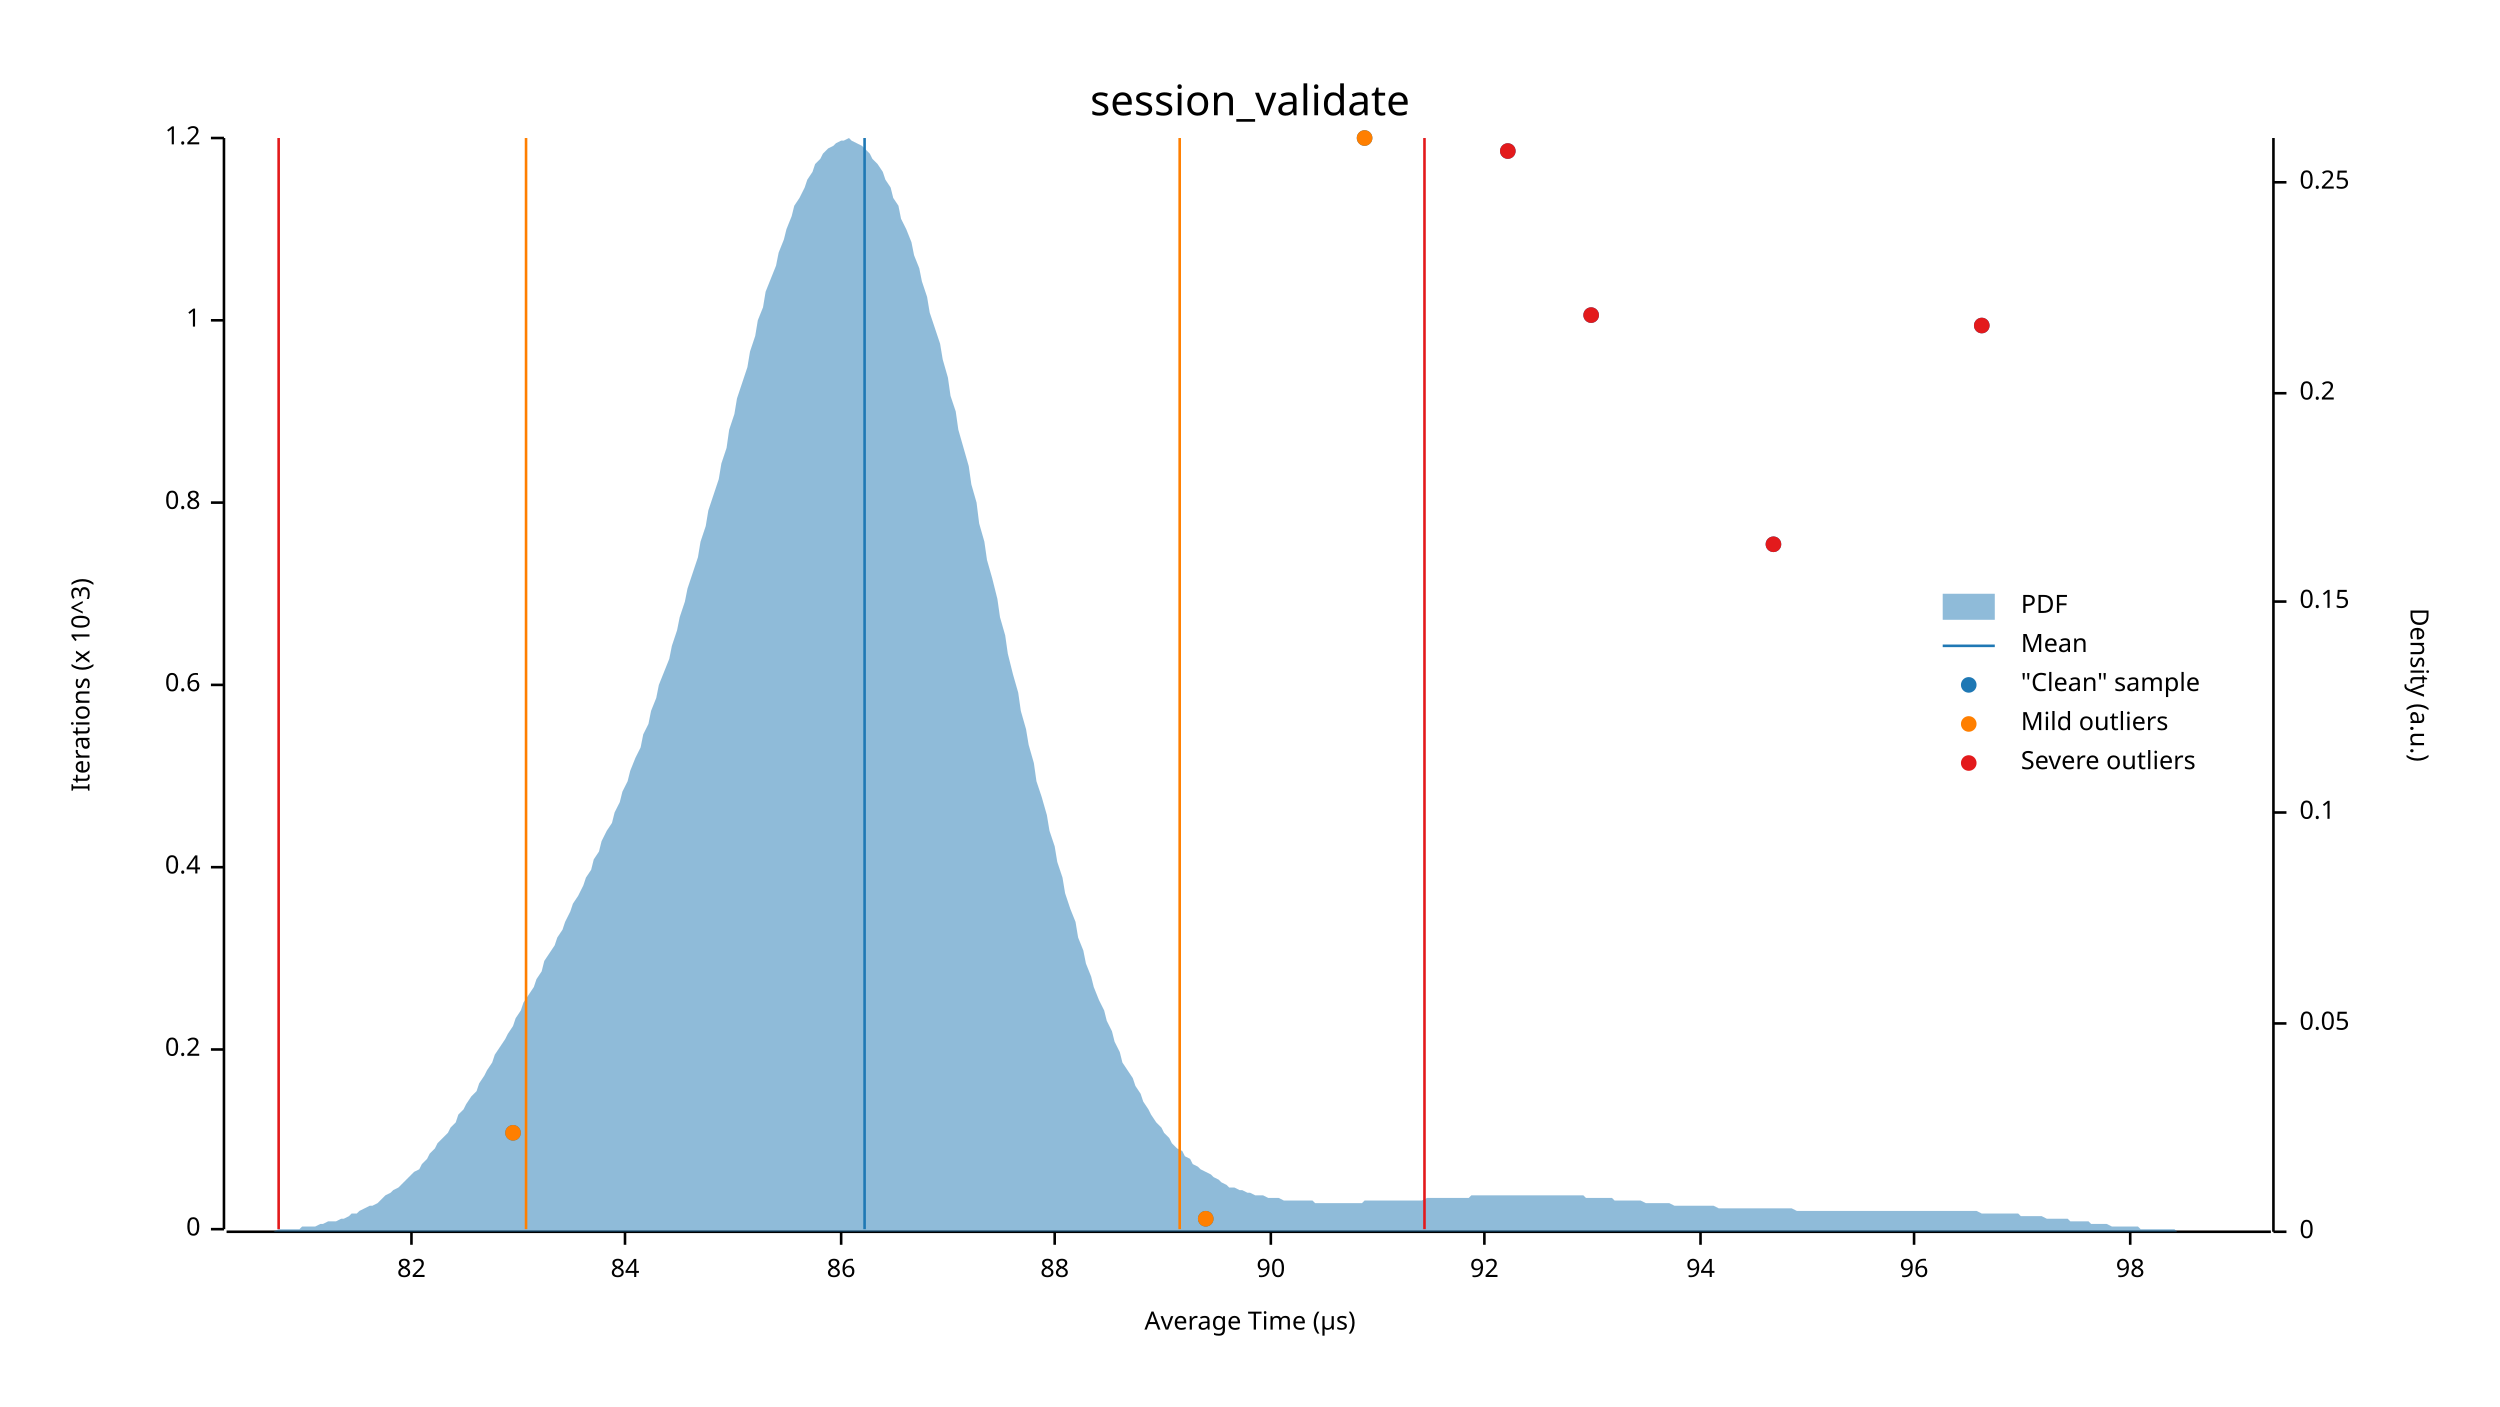
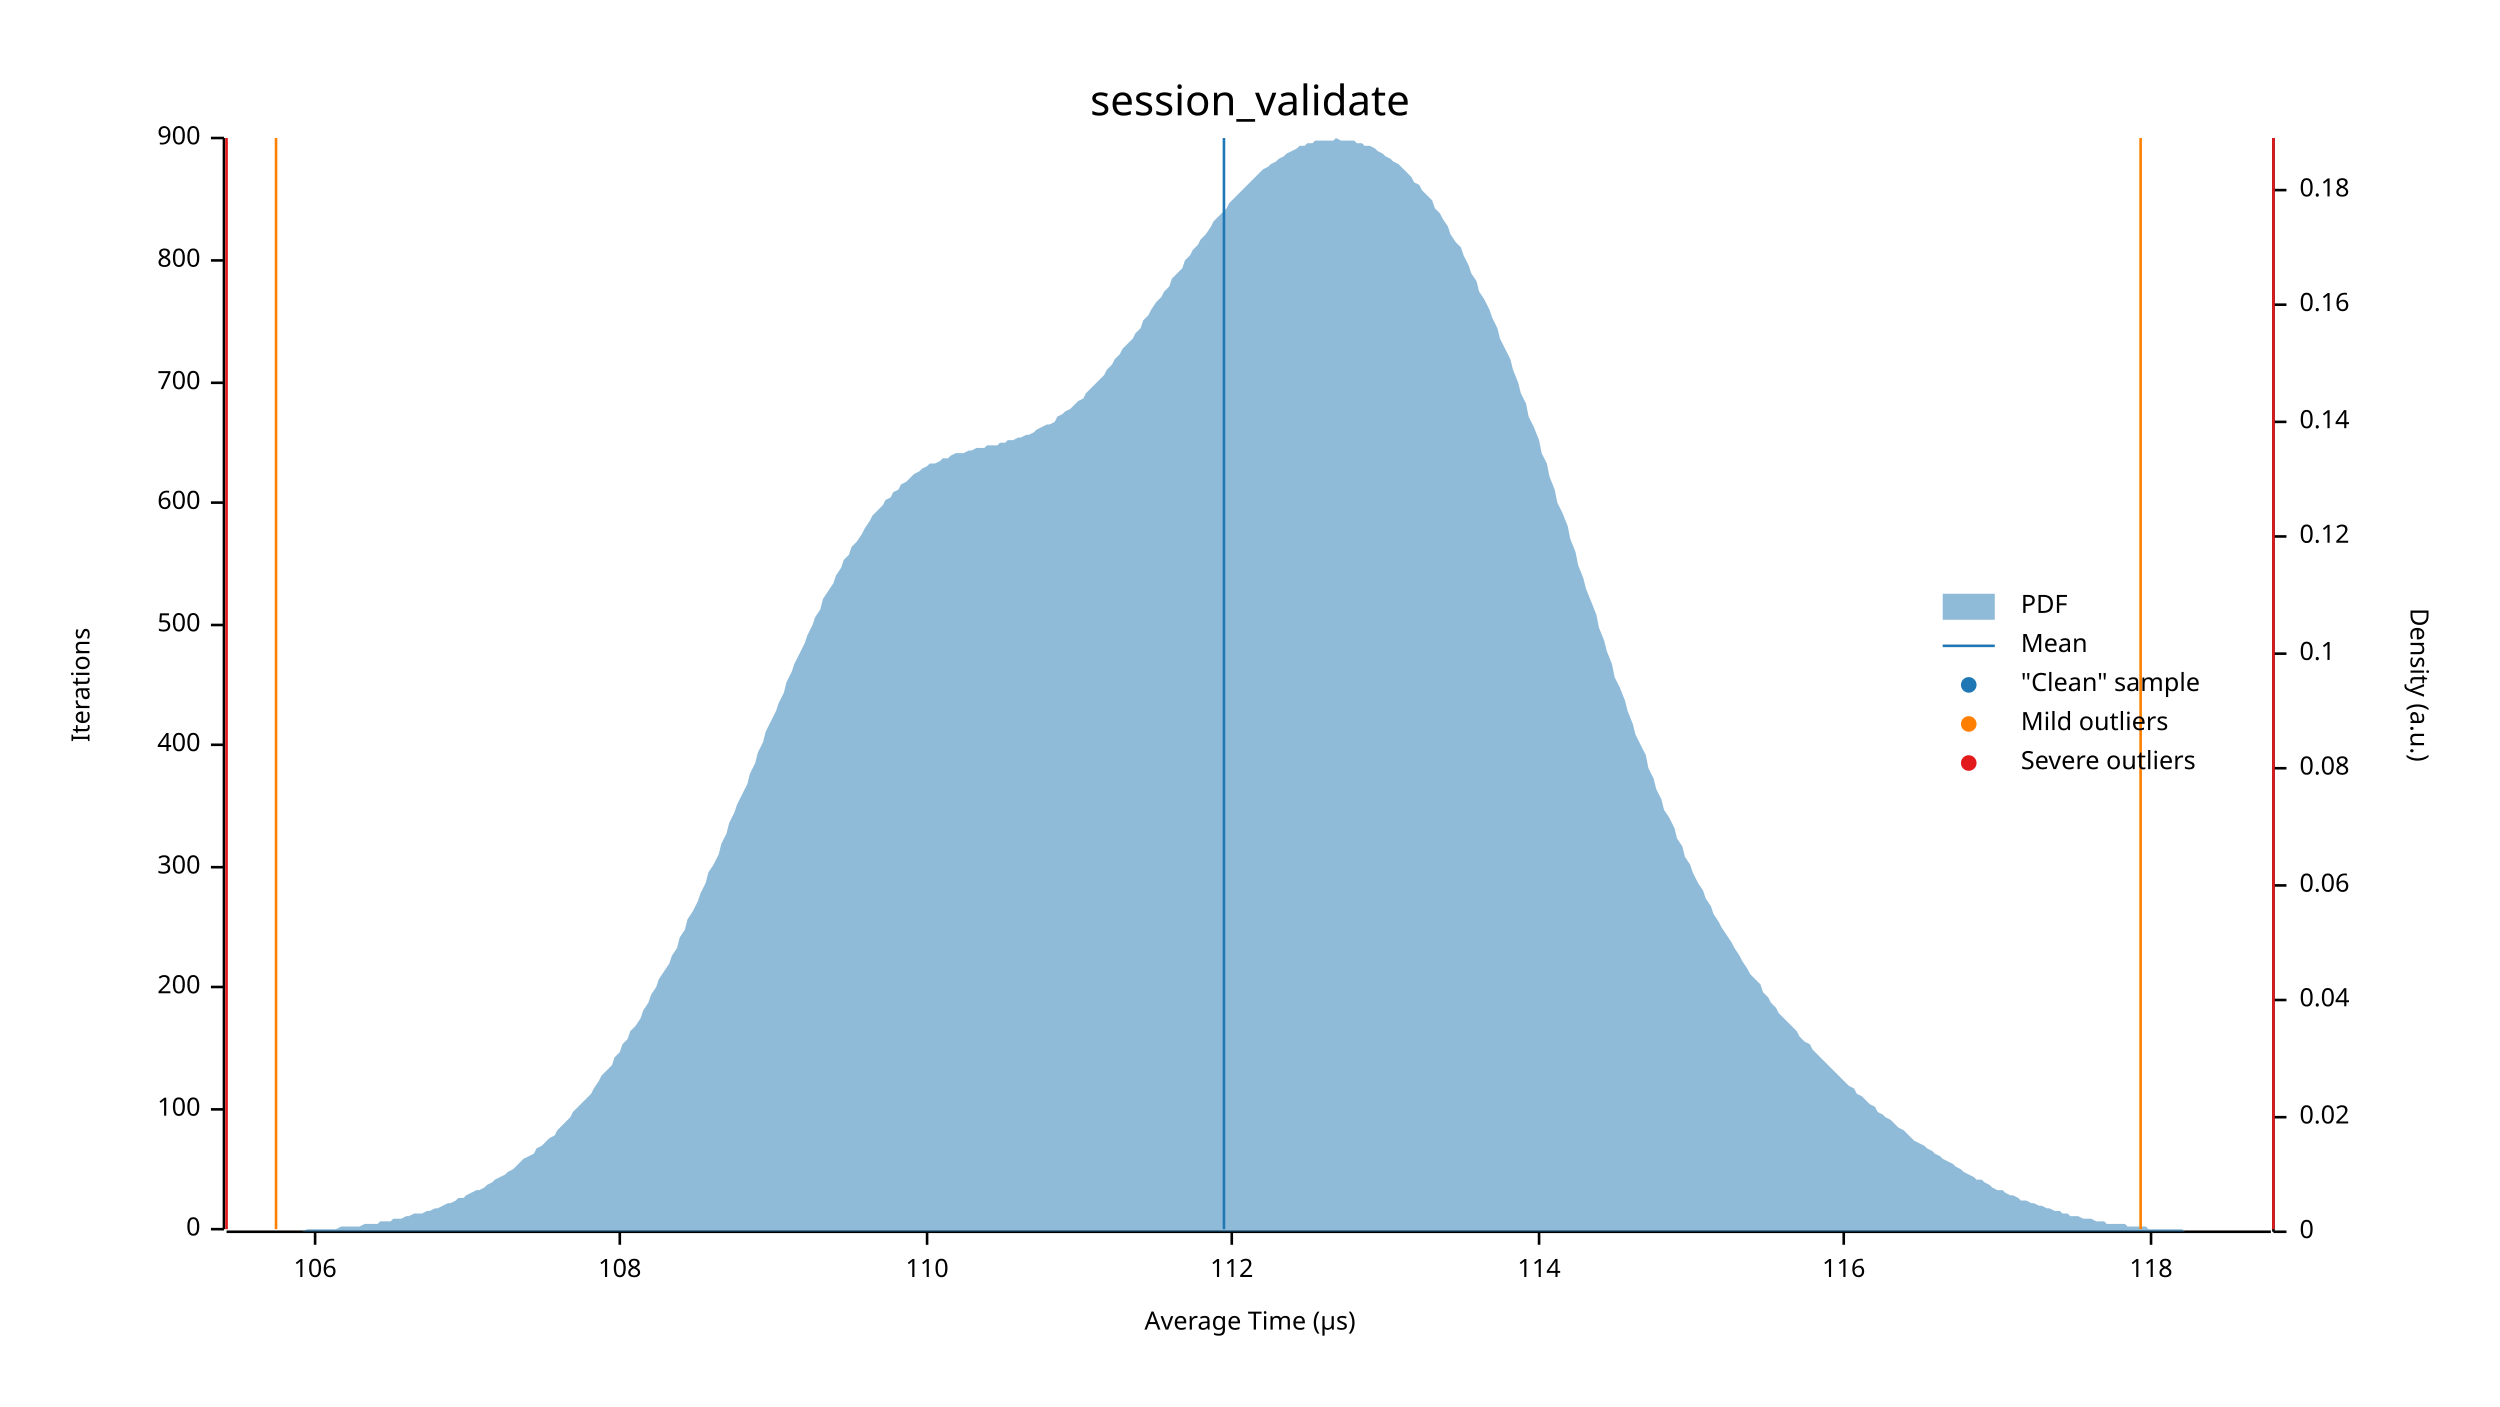
<svg xmlns="http://www.w3.org/2000/svg" width="960" height="540" viewBox="0 0 960 540">
  <text x="480" y="32" dy="0.76em" text-anchor="middle" font-family="sans-serif" font-size="16.129" opacity="1" fill="#000000">
session_validate
</text>
  <text x="27" y="263" dy="0.76em" text-anchor="middle" font-family="sans-serif" font-size="9.677" opacity="1" fill="#000000" transform="rotate(270, 27, 263)">
- Iterations (x 10^3)
+ Iterations
</text>
  <text x="480" y="513" dy="-0.5ex" text-anchor="middle" font-family="sans-serif" font-size="9.677" opacity="1" fill="#000000">
Average Time (µs)
</text>
  <polyline fill="none" opacity="1" stroke="#000000" stroke-width="1" points="86,53 86,472 " />
  <text x="77" y="472" dy="0.5ex" text-anchor="end" font-family="sans-serif" font-size="9.677" opacity="1" fill="#000000">
0
</text>
  <polyline fill="none" opacity="1" stroke="#000000" stroke-width="1" points="81,472 86,472 " />
-   <text x="77" y="403" dy="0.5ex" text-anchor="end" font-family="sans-serif" font-size="9.677" opacity="1" fill="#000000">
- 0.2
+   <text x="77" y="426" dy="0.5ex" text-anchor="end" font-family="sans-serif" font-size="9.677" opacity="1" fill="#000000">
+ 100
</text>
-   <polyline fill="none" opacity="1" stroke="#000000" stroke-width="1" points="81,403 86,403 " />
+   <polyline fill="none" opacity="1" stroke="#000000" stroke-width="1" points="81,426 86,426 " />
+   <text x="77" y="379" dy="0.5ex" text-anchor="end" font-family="sans-serif" font-size="9.677" opacity="1" fill="#000000">
+ 200
+ </text>
+   <polyline fill="none" opacity="1" stroke="#000000" stroke-width="1" points="81,379 86,379 " />
  <text x="77" y="333" dy="0.5ex" text-anchor="end" font-family="sans-serif" font-size="9.677" opacity="1" fill="#000000">
- 0.4
+ 300
</text>
  <polyline fill="none" opacity="1" stroke="#000000" stroke-width="1" points="81,333 86,333 " />
-   <text x="77" y="263" dy="0.5ex" text-anchor="end" font-family="sans-serif" font-size="9.677" opacity="1" fill="#000000">
- 0.6
+   <text x="77" y="286" dy="0.5ex" text-anchor="end" font-family="sans-serif" font-size="9.677" opacity="1" fill="#000000">
+ 400
</text>
-   <polyline fill="none" opacity="1" stroke="#000000" stroke-width="1" points="81,263 86,263 " />
+   <polyline fill="none" opacity="1" stroke="#000000" stroke-width="1" points="81,286 86,286 " />
+   <text x="77" y="240" dy="0.5ex" text-anchor="end" font-family="sans-serif" font-size="9.677" opacity="1" fill="#000000">
+ 500
+ </text>
+   <polyline fill="none" opacity="1" stroke="#000000" stroke-width="1" points="81,240 86,240 " />
  <text x="77" y="193" dy="0.5ex" text-anchor="end" font-family="sans-serif" font-size="9.677" opacity="1" fill="#000000">
- 0.8
+ 600
</text>
  <polyline fill="none" opacity="1" stroke="#000000" stroke-width="1" points="81,193 86,193 " />
-   <text x="77" y="123" dy="0.5ex" text-anchor="end" font-family="sans-serif" font-size="9.677" opacity="1" fill="#000000">
- 1
+   <text x="77" y="147" dy="0.5ex" text-anchor="end" font-family="sans-serif" font-size="9.677" opacity="1" fill="#000000">
+ 700
</text>
-   <polyline fill="none" opacity="1" stroke="#000000" stroke-width="1" points="81,123 86,123 " />
+   <polyline fill="none" opacity="1" stroke="#000000" stroke-width="1" points="81,147 86,147 " />
+   <text x="77" y="100" dy="0.5ex" text-anchor="end" font-family="sans-serif" font-size="9.677" opacity="1" fill="#000000">
+ 800
+ </text>
+   <polyline fill="none" opacity="1" stroke="#000000" stroke-width="1" points="81,100 86,100 " />
  <text x="77" y="53" dy="0.5ex" text-anchor="end" font-family="sans-serif" font-size="9.677" opacity="1" fill="#000000">
- 1.2
+ 900
</text>
  <polyline fill="none" opacity="1" stroke="#000000" stroke-width="1" points="81,53 86,53 " />
  <polyline fill="none" opacity="1" stroke="#000000" stroke-width="1" points="87,473 872,473 " />
-   <text x="158" y="483" dy="0.76em" text-anchor="middle" font-family="sans-serif" font-size="9.677" opacity="1" fill="#000000">
- 82
+   <text x="121" y="483" dy="0.76em" text-anchor="middle" font-family="sans-serif" font-size="9.677" opacity="1" fill="#000000">
+ 106
</text>
-   <polyline fill="none" opacity="1" stroke="#000000" stroke-width="1" points="158,473 158,478 " />
-   <text x="240" y="483" dy="0.76em" text-anchor="middle" font-family="sans-serif" font-size="9.677" opacity="1" fill="#000000">
- 84
+   <polyline fill="none" opacity="1" stroke="#000000" stroke-width="1" points="121,473 121,478 " />
+   <text x="238" y="483" dy="0.76em" text-anchor="middle" font-family="sans-serif" font-size="9.677" opacity="1" fill="#000000">
+ 108
</text>
-   <polyline fill="none" opacity="1" stroke="#000000" stroke-width="1" points="240,473 240,478 " />
-   <text x="323" y="483" dy="0.76em" text-anchor="middle" font-family="sans-serif" font-size="9.677" opacity="1" fill="#000000">
- 86
+   <polyline fill="none" opacity="1" stroke="#000000" stroke-width="1" points="238,473 238,478 " />
+   <text x="356" y="483" dy="0.76em" text-anchor="middle" font-family="sans-serif" font-size="9.677" opacity="1" fill="#000000">
+ 110
</text>
-   <polyline fill="none" opacity="1" stroke="#000000" stroke-width="1" points="323,473 323,478 " />
-   <text x="405" y="483" dy="0.76em" text-anchor="middle" font-family="sans-serif" font-size="9.677" opacity="1" fill="#000000">
- 88
+   <polyline fill="none" opacity="1" stroke="#000000" stroke-width="1" points="356,473 356,478 " />
+   <text x="473" y="483" dy="0.76em" text-anchor="middle" font-family="sans-serif" font-size="9.677" opacity="1" fill="#000000">
+ 112
</text>
-   <polyline fill="none" opacity="1" stroke="#000000" stroke-width="1" points="405,473 405,478 " />
-   <text x="488" y="483" dy="0.76em" text-anchor="middle" font-family="sans-serif" font-size="9.677" opacity="1" fill="#000000">
- 90
+   <polyline fill="none" opacity="1" stroke="#000000" stroke-width="1" points="473,473 473,478 " />
+   <text x="591" y="483" dy="0.76em" text-anchor="middle" font-family="sans-serif" font-size="9.677" opacity="1" fill="#000000">
+ 114
</text>
-   <polyline fill="none" opacity="1" stroke="#000000" stroke-width="1" points="488,473 488,478 " />
-   <text x="570" y="483" dy="0.76em" text-anchor="middle" font-family="sans-serif" font-size="9.677" opacity="1" fill="#000000">
- 92
+   <polyline fill="none" opacity="1" stroke="#000000" stroke-width="1" points="591,473 591,478 " />
+   <text x="708" y="483" dy="0.76em" text-anchor="middle" font-family="sans-serif" font-size="9.677" opacity="1" fill="#000000">
+ 116
</text>
-   <polyline fill="none" opacity="1" stroke="#000000" stroke-width="1" points="570,473 570,478 " />
-   <text x="653" y="483" dy="0.76em" text-anchor="middle" font-family="sans-serif" font-size="9.677" opacity="1" fill="#000000">
- 94
+   <polyline fill="none" opacity="1" stroke="#000000" stroke-width="1" points="708,473 708,478 " />
+   <text x="826" y="483" dy="0.76em" text-anchor="middle" font-family="sans-serif" font-size="9.677" opacity="1" fill="#000000">
+ 118
</text>
-   <polyline fill="none" opacity="1" stroke="#000000" stroke-width="1" points="653,473 653,478 " />
-   <text x="735" y="483" dy="0.76em" text-anchor="middle" font-family="sans-serif" font-size="9.677" opacity="1" fill="#000000">
- 96
- </text>
-   <polyline fill="none" opacity="1" stroke="#000000" stroke-width="1" points="735,473 735,478 " />
-   <text x="818" y="483" dy="0.76em" text-anchor="middle" font-family="sans-serif" font-size="9.677" opacity="1" fill="#000000">
- 98
- </text>
-   <polyline fill="none" opacity="1" stroke="#000000" stroke-width="1" points="818,473 818,478 " />
+   <polyline fill="none" opacity="1" stroke="#000000" stroke-width="1" points="826,473 826,478 " />
  <text x="933" y="263" dy="0.76em" text-anchor="middle" font-family="sans-serif" font-size="9.677" opacity="1" fill="#000000" transform="rotate(90, 933, 263)">
Density (a.u.)
</text>
  <polyline fill="none" opacity="1" stroke="#000000" stroke-width="1" points="873,53 873,473 " />
  <text x="883" y="473" dy="0.5ex" text-anchor="start" font-family="sans-serif" font-size="9.677" opacity="1" fill="#000000">
0
</text>
  <polyline fill="none" opacity="1" stroke="#000000" stroke-width="1" points="873,473 878,473 " />
-   <text x="883" y="393" dy="0.5ex" text-anchor="start" font-family="sans-serif" font-size="9.677" opacity="1" fill="#000000">
- 0.05
+   <text x="883" y="429" dy="0.5ex" text-anchor="start" font-family="sans-serif" font-size="9.677" opacity="1" fill="#000000">
+ 0.02
</text>
-   <polyline fill="none" opacity="1" stroke="#000000" stroke-width="1" points="873,393 878,393 " />
-   <text x="883" y="312" dy="0.5ex" text-anchor="start" font-family="sans-serif" font-size="9.677" opacity="1" fill="#000000">
+   <polyline fill="none" opacity="1" stroke="#000000" stroke-width="1" points="873,429 878,429 " />
+   <text x="883" y="384" dy="0.5ex" text-anchor="start" font-family="sans-serif" font-size="9.677" opacity="1" fill="#000000">
+ 0.04
+ </text>
+   <polyline fill="none" opacity="1" stroke="#000000" stroke-width="1" points="873,384 878,384 " />
+   <text x="883" y="340" dy="0.5ex" text-anchor="start" font-family="sans-serif" font-size="9.677" opacity="1" fill="#000000">
+ 0.06
+ </text>
+   <polyline fill="none" opacity="1" stroke="#000000" stroke-width="1" points="873,340 878,340 " />
+   <text x="883" y="295" dy="0.5ex" text-anchor="start" font-family="sans-serif" font-size="9.677" opacity="1" fill="#000000">
+ 0.08
+ </text>
+   <polyline fill="none" opacity="1" stroke="#000000" stroke-width="1" points="873,295 878,295 " />
+   <text x="883" y="251" dy="0.5ex" text-anchor="start" font-family="sans-serif" font-size="9.677" opacity="1" fill="#000000">
0.1
</text>
-   <polyline fill="none" opacity="1" stroke="#000000" stroke-width="1" points="873,312 878,312 " />
-   <text x="883" y="231" dy="0.5ex" text-anchor="start" font-family="sans-serif" font-size="9.677" opacity="1" fill="#000000">
- 0.15
+   <polyline fill="none" opacity="1" stroke="#000000" stroke-width="1" points="873,251 878,251 " />
+   <text x="883" y="206" dy="0.5ex" text-anchor="start" font-family="sans-serif" font-size="9.677" opacity="1" fill="#000000">
+ 0.12
</text>
-   <polyline fill="none" opacity="1" stroke="#000000" stroke-width="1" points="873,231 878,231 " />
-   <text x="883" y="151" dy="0.5ex" text-anchor="start" font-family="sans-serif" font-size="9.677" opacity="1" fill="#000000">
- 0.2
+   <polyline fill="none" opacity="1" stroke="#000000" stroke-width="1" points="873,206 878,206 " />
+   <text x="883" y="162" dy="0.5ex" text-anchor="start" font-family="sans-serif" font-size="9.677" opacity="1" fill="#000000">
+ 0.14
</text>
-   <polyline fill="none" opacity="1" stroke="#000000" stroke-width="1" points="873,151 878,151 " />
-   <text x="883" y="70" dy="0.5ex" text-anchor="start" font-family="sans-serif" font-size="9.677" opacity="1" fill="#000000">
- 0.25
+   <polyline fill="none" opacity="1" stroke="#000000" stroke-width="1" points="873,162 878,162 " />
+   <text x="883" y="117" dy="0.5ex" text-anchor="start" font-family="sans-serif" font-size="9.677" opacity="1" fill="#000000">
+ 0.16
</text>
-   <polyline fill="none" opacity="1" stroke="#000000" stroke-width="1" points="873,70 878,70 " />
-   <polygon opacity="0.5" fill="#1F78B4" points="87,473 88,473 90,473 91,473 93,473 94,473 96,473 98,473 99,473 101,473 102,473 104,473 105,473 107,472 109,472 110,472 112,472 113,472 115,472 116,471 118,471 120,471 121,471 123,470 124,470 126,469 127,469 129,469 131,468 132,468 134,467 135,466 137,466 138,465 140,464 142,463 143,463 145,462 146,461 148,459 150,458 151,457 153,456 154,455 156,453 157,452 159,450 161,449 162,447 164,445 165,443 167,441 168,439 170,437 172,435 173,433 175,431 176,428 178,426 179,424 181,421 183,419 184,416 186,413 187,411 189,408 190,405 192,402 194,399 195,397 197,394 198,391 200,388 201,385 203,382 205,379 206,376 208,373 209,369 211,366 213,363 214,360 216,357 217,354 219,350 220,347 222,344 224,340 225,337 227,334 228,330 230,327 231,323 233,319 235,316 236,312 238,308 239,304 241,300 242,296 244,291 246,287 247,282 249,278 250,273 252,268 253,263 255,258 257,253 258,248 260,242 261,237 263,231 264,226 266,220 268,214 269,208 271,202 272,196 274,190 276,184 277,178 279,172 280,165 282,159 283,153 285,147 287,141 288,135 290,129 291,123 293,118 294,112 296,107 298,102 299,97 301,92 302,88 304,83 305,79 307,76 309,72 310,69 312,66 313,63 315,61 316,59 318,57 320,56 321,55 323,54 324,54 326,53 327,54 329,55 331,56 332,57 334,59 335,61 337,63 339,66 340,69 342,72 343,76 345,79 346,84 348,88 350,93 351,98 353,103 354,108 356,114 357,120 359,126 361,132 362,138 364,145 365,152 367,158 368,165 370,172 372,179 373,186 375,193 376,201 378,208 379,215 381,222 383,230 384,237 386,244 387,251 389,259 391,266 392,273 394,280 395,286 397,293 398,300 400,306 402,313 403,319 405,325 406,331 408,337 409,343 411,349 413,354 414,360 416,365 417,370 419,375 420,379 422,384 424,388 425,392 427,396 428,400 430,404 431,408 433,411 435,414 436,417 438,420 439,423 441,426 442,428 444,431 446,433 447,435 449,437 450,439 452,441 454,442 455,444 457,445 458,447 460,448 461,449 463,450 465,451 466,452 468,453 469,454 471,455 472,456 474,456 476,457 477,457 479,458 480,458 482,459 483,459 485,459 487,460 488,460 490,460 491,460 493,461 494,461 496,461 498,461 499,461 501,461 502,461 504,461 505,462 507,462 509,462 510,462 512,462 513,462 515,462 517,462 518,462 520,462 521,462 523,462 524,461 526,461 528,461 529,461 531,461 532,461 534,461 535,461 537,461 539,461 540,461 542,461 543,461 545,461 546,461 548,460 550,460 551,460 553,460 554,460 556,460 557,460 559,460 561,460 562,460 564,460 565,459 567,459 568,459 570,459 572,459 573,459 575,459 576,459 578,459 580,459 581,459 583,459 584,459 586,459 587,459 589,459 591,459 592,459 594,459 595,459 597,459 598,459 600,459 602,459 603,459 605,459 606,459 608,459 609,460 611,460 613,460 614,460 616,460 617,460 619,460 620,461 622,461 624,461 625,461 627,461 628,461 630,461 632,462 633,462 635,462 636,462 638,462 639,462 641,462 643,463 644,463 646,463 647,463 649,463 650,463 652,463 654,463 655,463 657,463 658,463 660,464 661,464 663,464 665,464 666,464 668,464 669,464 671,464 672,464 674,464 676,464 677,464 679,464 680,464 682,464 683,464 685,464 687,464 688,464 690,465 691,465 693,465 695,465 696,465 698,465 699,465 701,465 702,465 704,465 706,465 707,465 709,465 710,465 712,465 713,465 715,465 717,465 718,465 720,465 721,465 723,465 724,465 726,465 728,465 729,465 731,465 732,465 734,465 735,465 737,465 739,465 740,465 742,465 743,465 745,465 746,465 748,465 750,465 751,465 753,465 754,465 756,465 758,465 759,465 761,466 762,466 764,466 765,466 767,466 769,466 770,466 772,466 773,466 775,466 776,467 778,467 780,467 781,467 783,467 784,467 786,468 787,468 789,468 791,468 792,468 794,468 795,469 797,469 798,469 800,469 802,469 803,470 805,470 806,470 808,470 809,470 811,471 813,471 814,471 816,471 817,471 819,471 821,471 822,472 824,472 825,472 827,472 828,472 830,472 832,472 833,472 835,472 836,473 838,473 839,473 841,473 843,473 844,473 846,473 847,473 849,473 850,473 852,473 854,473 855,473 857,473 858,473 860,473 861,473 863,473 865,473 866,473 868,473 869,473 871,473 873,473 873,473 87,473 " />
-   <polyline fill="none" opacity="1" stroke="#1F78B4" stroke-width="1" points="332,472 332,53 " />
-   <polyline fill="none" opacity="1" stroke="#FF7F00" stroke-width="1" points="202,472 202,53 " />
-   <polyline fill="none" opacity="1" stroke="#FF7F00" stroke-width="1" points="453,472 453,53 " />
-   <polyline fill="none" opacity="1" stroke="#E31A1C" stroke-width="1" points="107,472 107,53 " />
-   <polyline fill="none" opacity="1" stroke="#E31A1C" stroke-width="1" points="547,472 547,53 " />
-   <circle cx="463" cy="468" r="3" opacity="1" fill="#1F78B4" stroke="none" stroke-width="1" />
-   <circle cx="197" cy="435" r="3" opacity="1" fill="#1F78B4" stroke="none" stroke-width="1" />
-   <circle cx="681" cy="209" r="3" opacity="1" fill="#1F78B4" stroke="none" stroke-width="1" />
-   <circle cx="761" cy="125" r="3" opacity="1" fill="#1F78B4" stroke="none" stroke-width="1" />
-   <circle cx="611" cy="121" r="3" opacity="1" fill="#1F78B4" stroke="none" stroke-width="1" />
-   <circle cx="579" cy="58" r="3" opacity="1" fill="#1F78B4" stroke="none" stroke-width="1" />
-   <circle cx="524" cy="53" r="3" opacity="1" fill="#1F78B4" stroke="none" stroke-width="1" />
-   <circle cx="463" cy="468" r="3" opacity="1" fill="#FF7F00" stroke="none" stroke-width="1" />
-   <circle cx="197" cy="435" r="3" opacity="1" fill="#FF7F00" stroke="none" stroke-width="1" />
-   <circle cx="524" cy="53" r="3" opacity="1" fill="#FF7F00" stroke="none" stroke-width="1" />
-   <circle cx="681" cy="209" r="3" opacity="1" fill="#E31A1C" stroke="none" stroke-width="1" />
-   <circle cx="761" cy="125" r="3" opacity="1" fill="#E31A1C" stroke="none" stroke-width="1" />
-   <circle cx="611" cy="121" r="3" opacity="1" fill="#E31A1C" stroke="none" stroke-width="1" />
-   <circle cx="579" cy="58" r="3" opacity="1" fill="#E31A1C" stroke="none" stroke-width="1" />
+   <polyline fill="none" opacity="1" stroke="#000000" stroke-width="1" points="873,117 878,117 " />
+   <text x="883" y="73" dy="0.5ex" text-anchor="start" font-family="sans-serif" font-size="9.677" opacity="1" fill="#000000">
+ 0.18
+ </text>
+   <polyline fill="none" opacity="1" stroke="#000000" stroke-width="1" points="873,73 878,73 " />
+   <polygon opacity="0.5" fill="#1F78B4" points="87,473 88,473 90,473 91,473 93,473 94,473 96,473 98,473 99,473 101,473 102,473 104,473 105,473 107,473 109,473 110,473 112,473 113,473 115,473 116,473 118,472 120,472 121,472 123,472 124,472 126,472 127,472 129,472 131,471 132,471 134,471 135,471 137,471 138,471 140,470 142,470 143,470 145,470 146,469 148,469 150,469 151,468 153,468 154,468 156,467 157,467 159,466 161,466 162,466 164,465 165,465 167,464 168,464 170,463 172,462 173,462 175,461 176,460 178,460 179,459 181,458 183,457 184,457 186,456 187,455 189,454 190,453 192,452 194,451 195,450 197,449 198,448 200,446 201,445 203,444 205,443 206,441 208,440 209,439 211,437 213,436 214,434 216,432 217,431 219,429 220,427 222,425 224,423 225,422 227,420 228,418 230,415 231,413 233,411 235,409 236,406 238,404 239,401 241,399 242,396 244,394 246,391 247,388 249,385 250,382 252,379 253,376 255,373 257,370 258,367 260,364 261,360 263,357 264,353 266,350 268,346 269,343 271,339 272,335 274,332 276,328 277,324 279,320 280,316 282,312 283,309 285,305 287,301 288,297 290,293 291,289 293,285 294,281 296,277 298,273 299,270 301,266 302,262 304,258 305,255 307,251 309,247 310,244 312,240 313,237 315,234 316,230 318,227 320,224 321,221 323,218 324,215 326,213 327,210 329,208 331,205 332,203 334,200 335,198 337,196 339,194 340,192 342,191 343,189 345,188 346,186 348,185 350,183 351,182 353,181 354,180 356,179 357,178 359,178 361,177 362,176 364,176 365,175 367,174 368,174 370,174 372,173 373,173 375,172 376,172 378,172 379,171 381,171 383,171 384,170 386,170 387,169 389,169 391,168 392,168 394,167 395,167 397,166 398,165 400,164 402,163 403,163 405,162 406,160 408,159 409,158 411,157 413,155 414,154 416,153 417,151 419,149 420,148 422,146 424,144 425,142 427,140 428,138 430,136 431,134 433,132 435,130 436,128 438,126 439,123 441,121 442,119 444,116 446,114 447,112 449,110 450,107 452,105 454,103 455,100 457,98 458,96 460,94 461,92 463,90 465,87 466,85 468,83 469,82 471,80 472,78 474,76 476,74 477,73 479,71 480,70 482,68 483,67 485,65 487,64 488,63 490,62 491,61 493,60 494,59 496,58 498,57 499,56 501,56 502,55 504,55 505,54 507,54 509,54 510,54 512,54 513,53 515,54 517,54 518,54 520,54 521,55 523,55 524,56 526,56 528,57 529,58 531,59 532,60 534,61 535,62 537,63 539,65 540,66 542,68 543,70 545,71 546,73 548,75 550,77 551,80 553,82 554,84 556,87 557,90 559,93 561,95 562,98 564,102 565,105 567,108 568,112 570,115 572,119 573,122 575,126 576,130 578,134 580,138 581,142 583,147 584,151 586,155 587,160 589,164 591,169 592,174 594,178 595,183 597,188 598,193 600,197 602,202 603,207 605,212 606,217 608,222 609,226 611,231 613,236 614,241 616,246 617,250 619,255 620,260 622,264 624,269 625,273 627,278 628,282 630,286 632,290 633,295 635,299 636,303 638,307 639,311 641,314 643,318 644,322 646,325 647,329 649,332 650,335 652,339 654,342 655,345 657,348 658,351 660,354 661,356 663,359 665,362 666,364 668,367 669,369 671,372 672,374 674,376 676,378 677,381 679,383 680,385 682,387 683,389 685,391 687,393 688,394 690,396 691,398 693,400 695,401 696,403 698,405 699,406 701,408 702,409 704,411 706,413 707,414 709,416 710,417 712,418 713,420 715,421 717,423 718,424 720,425 721,427 723,428 724,429 726,430 728,432 729,433 731,434 732,435 734,437 735,438 737,439 739,440 740,441 742,442 743,443 745,444 746,445 748,446 750,447 751,448 753,449 754,450 756,451 758,452 759,453 761,453 762,454 764,455 765,456 767,457 769,457 770,458 772,459 773,459 775,460 776,461 778,461 780,462 781,462 783,463 784,463 786,464 787,464 789,465 791,465 792,466 794,466 795,467 797,467 798,467 800,468 802,468 803,468 805,469 806,469 808,469 809,470 811,470 813,470 814,470 816,470 817,471 819,471 821,471 822,471 824,471 825,472 827,472 828,472 830,472 832,472 833,472 835,472 836,472 838,472 839,473 841,473 843,473 844,473 846,473 847,473 849,473 850,473 852,473 854,473 855,473 857,473 858,473 860,473 861,473 863,473 865,473 866,473 868,473 869,473 871,473 873,473 873,473 87,473 " />
+   <polyline fill="none" opacity="1" stroke="#1F78B4" stroke-width="1" points="470,472 470,53 " />
+   <polyline fill="none" opacity="1" stroke="#FF7F00" stroke-width="1" points="106,472 106,53 " />
+   <polyline fill="none" opacity="1" stroke="#FF7F00" stroke-width="1" points="822,472 822,53 " />
+   <polyline fill="none" opacity="1" stroke="#E31A1C" stroke-width="1" points="87,472 87,53 " />
+   <polyline fill="none" opacity="1" stroke="#E31A1C" stroke-width="1" points="873,472 873,53 " />
  <text x="776" y="228" dy="0.76em" text-anchor="start" font-family="sans-serif" font-size="9.677" opacity="1" fill="#000000">
PDF
</text>
  <text x="776" y="243" dy="0.76em" text-anchor="start" font-family="sans-serif" font-size="9.677" opacity="1" fill="#000000">
Mean
</text>
  <text x="776" y="258" dy="0.76em" text-anchor="start" font-family="sans-serif" font-size="9.677" opacity="1" fill="#000000">
"Clean" sample
</text>
  <text x="776" y="273" dy="0.76em" text-anchor="start" font-family="sans-serif" font-size="9.677" opacity="1" fill="#000000">
Mild outliers
</text>
  <text x="776" y="288" dy="0.76em" text-anchor="start" font-family="sans-serif" font-size="9.677" opacity="1" fill="#000000">
Severe outliers
</text>
  <rect x="746" y="228" width="20" height="10" opacity="0.5" fill="#1F78B4" stroke="none" />
  <polyline fill="none" opacity="1" stroke="#1F78B4" stroke-width="1" points="746,248 766,248 " />
  <circle cx="756" cy="263" r="3" opacity="1" fill="#1F78B4" stroke="none" stroke-width="1" />
  <circle cx="756" cy="278" r="3" opacity="1" fill="#FF7F00" stroke="none" stroke-width="1" />
  <circle cx="756" cy="293" r="3" opacity="1" fill="#E31A1C" stroke="none" stroke-width="1" />
</svg>
